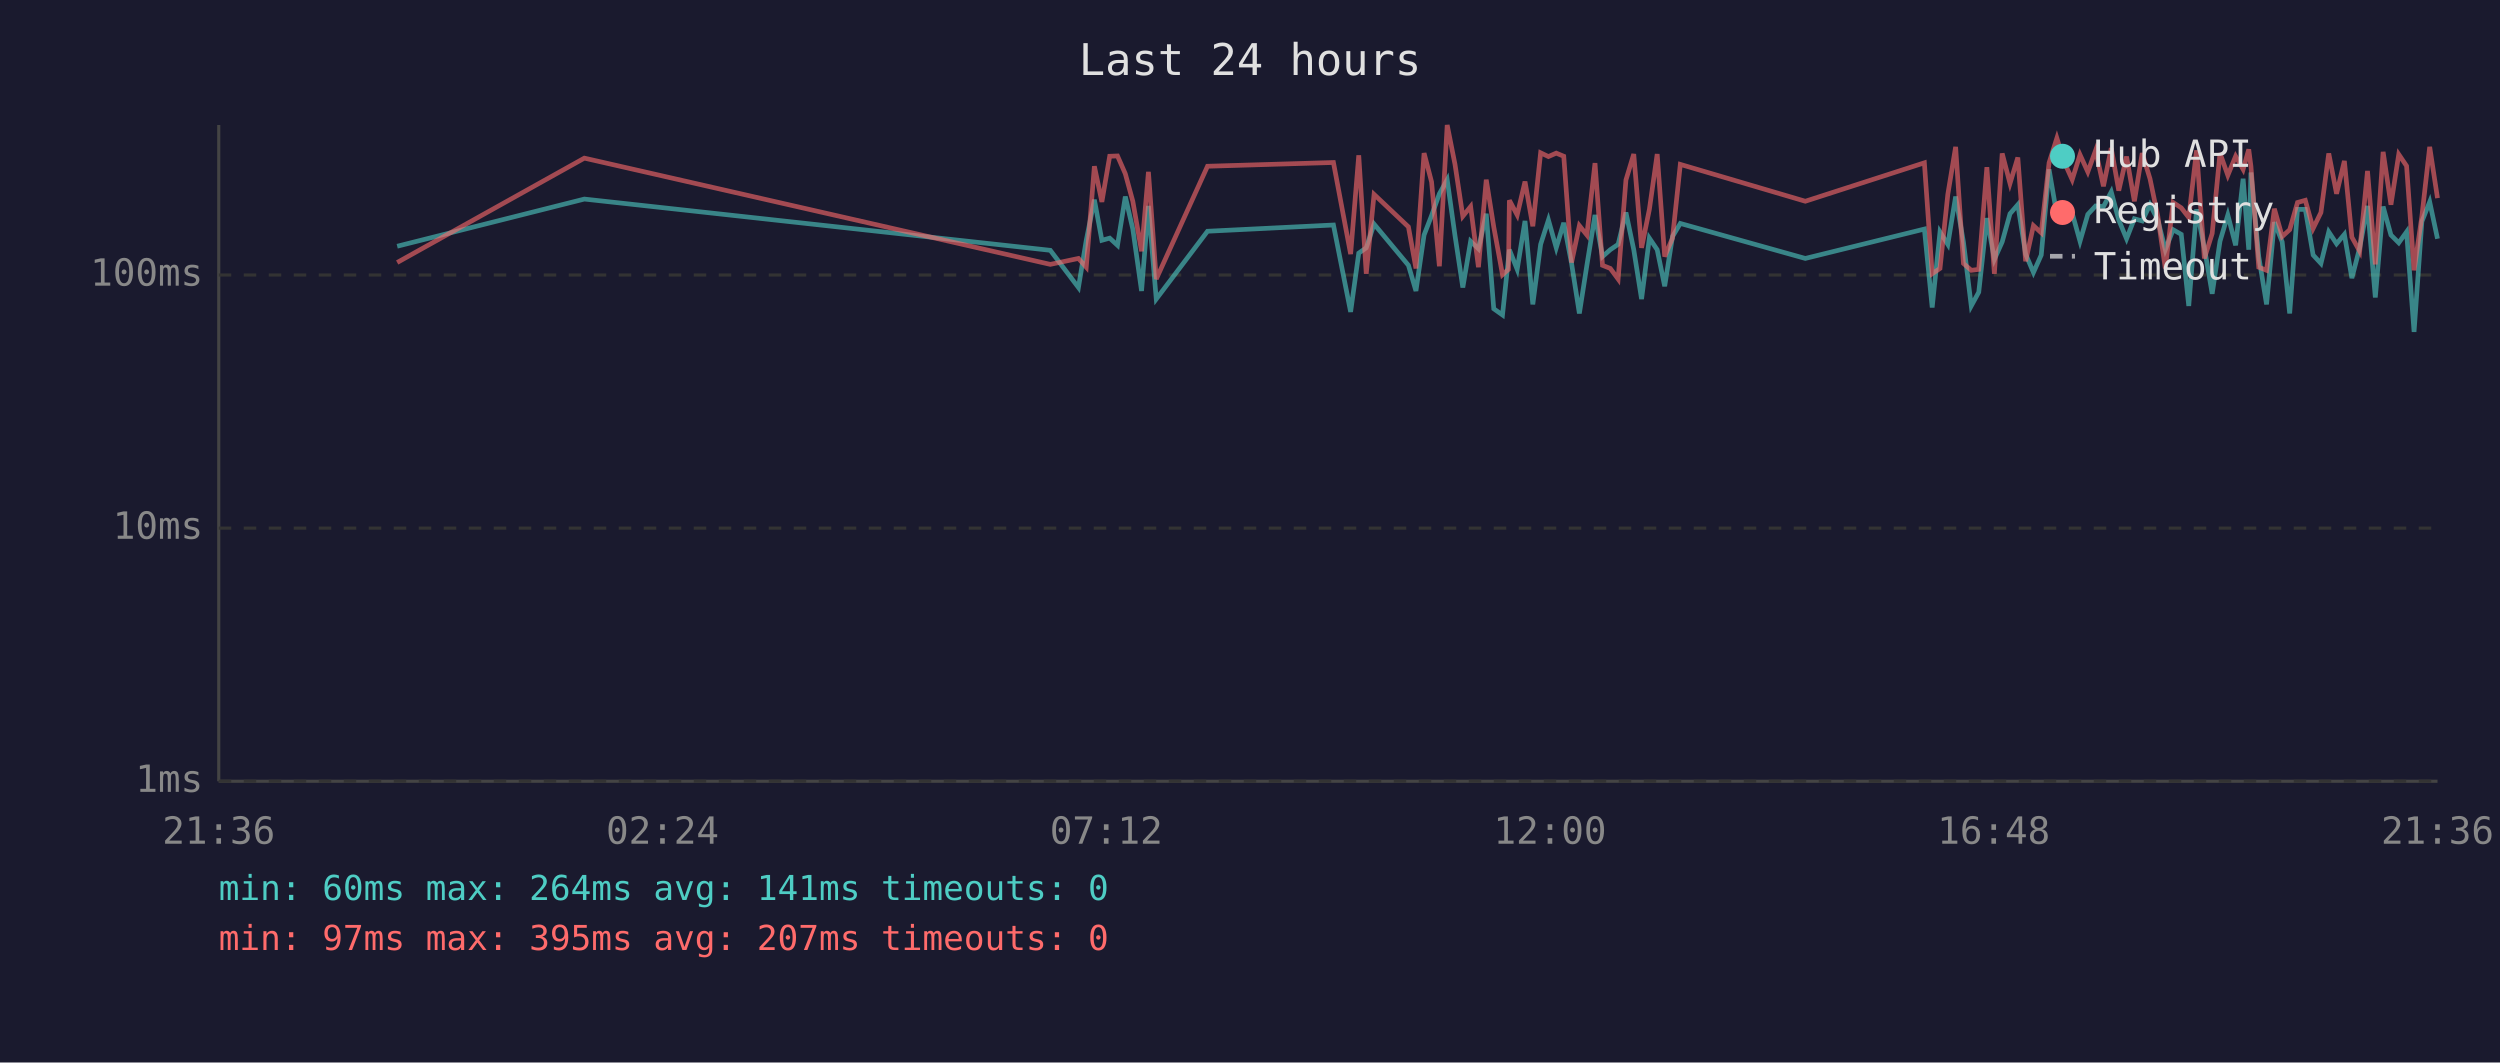
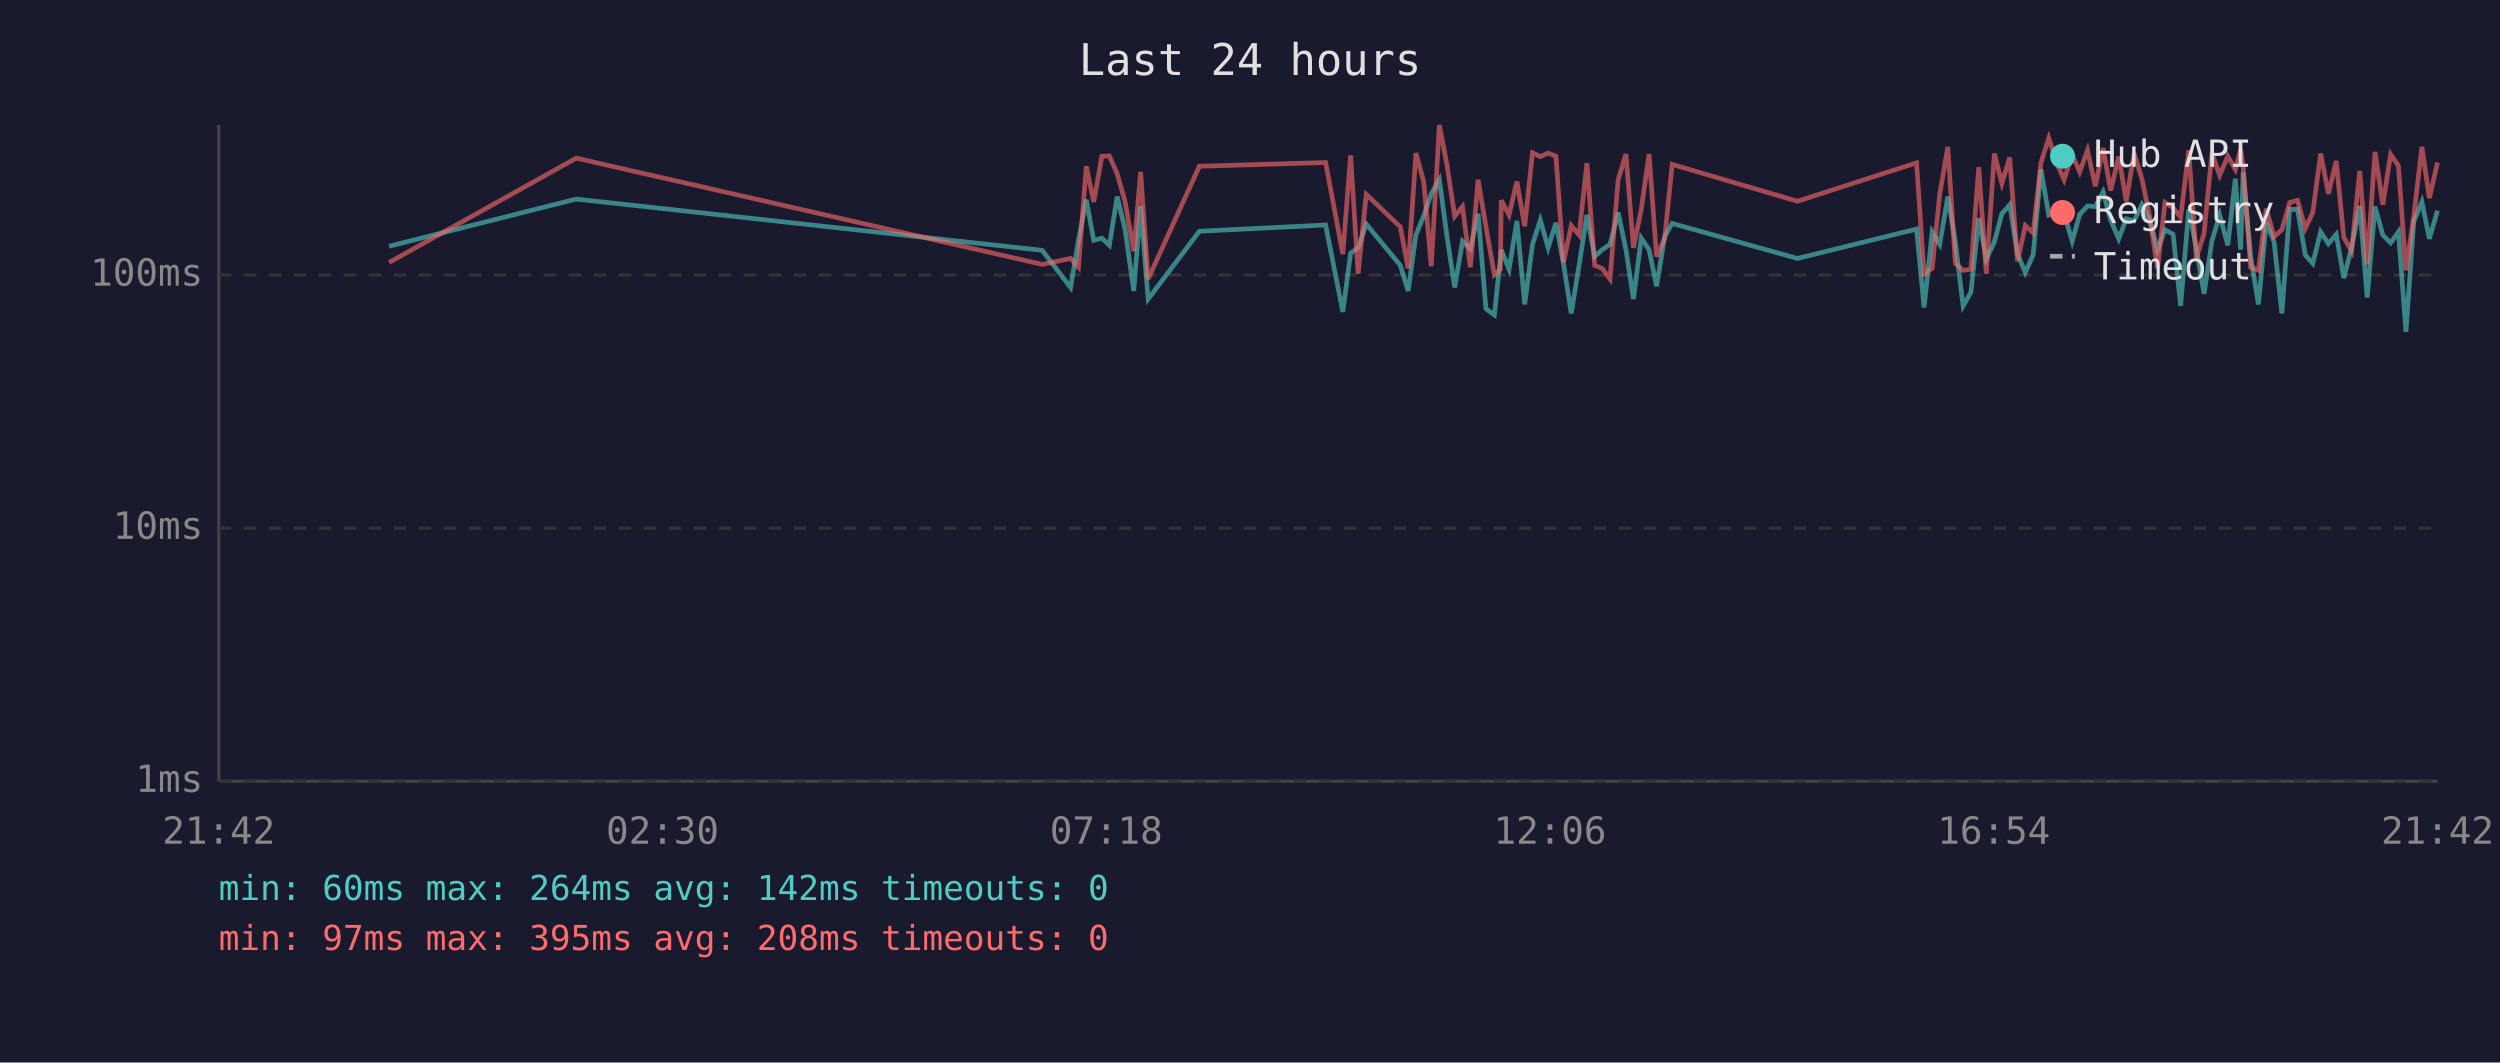
<svg xmlns="http://www.w3.org/2000/svg" viewBox="0 0 800 340" font-family="monospace" font-size="12">
  <rect width="800" height="340" fill="#1a1a2e" />
  <text x="400" y="24" fill="#e0e0e0" font-size="14" text-anchor="middle">Last 24 hours</text>
  <line x1="70" y1="40" x2="70" y2="250" stroke="#444" stroke-width="1" />
  <line x1="70" y1="250" x2="780" y2="250" stroke="#444" stroke-width="1" />
  <line x1="70" y1="250" x2="780" y2="250" stroke="#333" stroke-width="1" stroke-dasharray="4" />
  <text x="65" y="250" fill="#888" text-anchor="end" dominant-baseline="middle">1ms</text>
  <line x1="70" y1="169" x2="780" y2="169" stroke="#333" stroke-width="1" stroke-dasharray="4" />
  <text x="65" y="169" fill="#888" text-anchor="end" dominant-baseline="middle">10ms</text>
  <line x1="70" y1="88" x2="780" y2="88" stroke="#333" stroke-width="1" stroke-dasharray="4" />
  <text x="65" y="88" fill="#888" text-anchor="end" dominant-baseline="middle">100ms</text>
-   <text x="70" y="270" fill="#888" text-anchor="middle">21:36</text>
-   <text x="212" y="270" fill="#888" text-anchor="middle">02:24</text>
-   <text x="354" y="270" fill="#888" text-anchor="middle">07:12</text>
-   <text x="496" y="270" fill="#888" text-anchor="middle">12:00</text>
-   <text x="638" y="270" fill="#888" text-anchor="middle">16:48</text>
-   <text x="780" y="270" fill="#888" text-anchor="middle">21:36</text>
-   <polyline points="127.1,78.8 187.0,63.7 336.1,80.1 345.1,92.0 347.6,76.9 350.2,63.9 352.6,76.9 355.1,76.2 357.6,78.5 360.1,62.9 362.5,73.3 365.3,93.1 367.5,65.9 370.0,95.7 386.4,74.0 426.7,72.0 432.2,99.8 434.8,81.0 437.2,79.3 439.7,71.7 450.7,84.9 453.1,93.1 455.7,75.2 458.1,69.0 460.6,62.0 463.1,57.5 465.6,75.4 468.1,92.0 470.6,77.2 473.1,79.6 475.6,68.4 478.0,98.8 480.8,100.8 482.7,82.7 483.0,79.9 485.5,86.2 488.0,70.7 490.5,97.4 493.0,78.2 495.5,70.4 498.0,79.3 500.4,71.3 502.9,84.3 505.4,100.3 507.8,84.9 510.4,68.8 512.8,82.1 515.3,79.9 517.8,78.2 520.3,68.0 522.8,79.9 525.3,95.7 527.8,76.2 530.3,79.9 532.7,91.6 535.2,75.7 537.7,71.5 577.7,82.7 615.8,73.3 618.3,98.4 620.8,74.2 623.3,78.2 625.8,62.9 628.3,77.4 630.8,97.9 633.2,93.5 635.8,69.8 638.2,83.0 640.7,77.4 643.2,68.4 645.7,65.5 648.2,81.3 650.7,87.2 653.2,81.6 655.7,54.2 658.2,68.8 660.6,67.8 663.1,68.2 665.6,77.2 668.1,68.6 670.6,65.9 673.1,66.1 675.6,61.4 678.0,70.4 680.5,76.4 683.0,70.0 685.5,70.7 688.0,65.5 690.5,70.4 692.9,79.9 695.4,73.5 698.0,75.0 700.4,97.9 702.9,67.0 705.4,79.3 707.9,94.0 710.4,77.2 712.9,68.8 715.4,78.5 717.8,57.2 719.6,79.9 720.3,55.2 722.8,82.1 725.3,97.4 727.8,71.1 730.3,77.4 732.7,100.3 735.2,67.0 737.7,67.0 740.2,81.6 742.7,84.3 745.2,74.2 747.7,78.0 750.2,75.0 752.6,89.0 755.1,79.3 757.6,65.9 760.1,95.2 762.6,66.1 765.1,75.2 767.6,77.7 770.1,74.2 772.5,106.2 775.0,70.9 777.5,64.6 780.0,76.4" fill="none" stroke="#4ecdc4" stroke-width="1.5" opacity="0.6" />
-   <polyline points="127.1,84.0 187.0,50.6 336.1,84.6 345.1,82.7 347.6,85.5 350.2,53.2 352.6,64.6 355.1,50.0 357.6,49.9 360.1,55.6 362.5,64.4 365.3,80.4 367.5,55.0 370.0,89.3 386.4,53.2 426.7,52.0 432.2,81.3 434.8,49.7 437.2,87.6 439.7,62.2 450.7,72.6 453.1,85.9 455.7,49.0 458.1,58.2 460.6,85.2 463.1,40.0 465.6,52.6 468.1,69.2 470.6,66.1 473.1,85.5 475.6,57.5 478.0,72.6 480.8,87.9 482.7,86.2 483.0,64.1 485.5,68.8 488.0,58.1 490.5,72.4 493.0,48.9 495.5,50.1 498.0,49.0 500.4,50.0 502.9,84.0 505.4,72.2 507.8,75.2 510.4,52.2 512.8,84.9 515.3,85.9 517.8,89.3 520.3,57.6 522.8,49.3 525.3,79.3 527.8,67.0 530.3,49.3 532.7,82.1 535.2,76.2 537.7,52.6 577.7,64.4 615.8,52.1 618.3,87.6 620.8,85.9 623.3,62.2 625.8,47.0 628.3,84.3 630.8,86.5 633.2,86.2 635.8,53.5 638.2,87.6 640.7,49.1 643.2,58.7 645.7,50.4 648.2,83.6 650.7,72.2 653.2,74.5 655.7,52.1 658.2,44.2 660.6,52.0 663.1,57.5 665.6,49.5 668.1,55.0 670.6,48.1 673.1,59.6 675.6,47.4 678.0,61.0 680.5,50.1 683.0,64.4 685.5,49.0 688.0,57.2 690.5,69.2 692.9,85.9 695.4,64.8 698.0,66.5 700.4,69.6 702.9,48.1 705.4,82.7 707.9,74.7 710.4,49.0 712.9,56.1 715.4,50.0 717.8,54.2 719.6,47.8 720.3,53.2 722.8,85.5 725.3,86.5 727.8,66.8 730.3,75.7 732.7,73.5 735.2,64.8 737.7,64.1 740.2,73.1 742.7,68.0 745.2,49.1 747.7,62.0 750.2,51.5 752.6,75.9 755.1,80.4 757.6,54.7 760.1,84.6 762.6,48.6 765.1,65.5 767.6,49.4 770.1,53.1 772.5,86.5 775.0,69.2 777.5,47.0 780.0,63.4" fill="none" stroke="#ff6b6b" stroke-width="1.5" opacity="0.6" />
+   <text x="70" y="270" fill="#888" text-anchor="middle">21:42</text>
+   <text x="212" y="270" fill="#888" text-anchor="middle">02:30</text>
+   <text x="354" y="270" fill="#888" text-anchor="middle">07:18</text>
+   <text x="496" y="270" fill="#888" text-anchor="middle">12:06</text>
+   <text x="638" y="270" fill="#888" text-anchor="middle">16:54</text>
+   <text x="780" y="270" fill="#888" text-anchor="middle">21:42</text>
+   <polyline points="124.5,78.8 184.4,63.7 333.5,80.1 342.6,92.0 345.1,76.9 347.6,63.9 350.0,76.9 352.6,76.2 355.0,78.5 357.5,62.9 360.0,73.3 362.8,93.1 365.0,65.9 367.4,95.7 383.8,74.0 424.2,72.0 429.7,99.8 432.2,81.0 434.6,79.3 437.2,71.7 448.1,84.9 450.6,93.1 453.1,75.2 455.6,69.0 458.0,62.0 460.6,57.5 463.0,75.4 465.5,92.0 468.0,77.2 470.5,79.6 473.0,68.4 475.5,98.8 478.2,100.8 480.1,82.7 480.4,79.9 482.9,86.2 485.4,70.7 487.9,97.4 490.4,78.2 492.9,70.4 495.4,79.3 497.9,71.3 500.3,84.3 502.8,100.3 505.3,84.9 507.8,68.8 510.3,82.1 512.7,79.9 515.2,78.2 517.8,68.0 520.3,79.9 522.7,95.7 525.2,76.2 527.7,79.9 530.1,91.6 532.7,75.7 535.1,71.5 575.2,82.7 613.3,73.3 615.7,98.4 618.3,74.2 620.7,78.2 623.3,62.9 625.7,77.4 628.2,97.9 630.7,93.5 633.2,69.8 635.6,83.0 638.2,77.4 640.6,68.4 643.1,65.5 645.6,81.3 648.1,87.2 650.6,81.6 653.1,54.2 655.6,68.8 658.1,67.8 660.5,68.2 663.1,77.2 665.5,68.6 668.0,65.9 670.5,66.1 673.0,61.4 675.4,70.4 678.0,76.4 680.4,70.0 682.9,70.7 685.4,65.5 687.9,70.4 690.4,79.9 692.8,73.5 695.4,75.0 697.8,97.9 700.4,67.0 702.8,79.3 705.3,94.0 707.8,77.2 710.3,68.8 712.9,78.5 715.3,57.2 717.0,79.9 717.8,55.2 720.2,82.1 722.7,97.4 725.2,71.1 727.7,77.4 730.2,100.3 732.7,67.0 735.2,67.0 737.7,81.6 740.1,84.3 742.6,74.2 745.1,78.0 747.6,75.0 750.0,89.0 752.5,79.3 755.1,65.9 757.5,95.2 760.0,66.1 762.5,75.2 765.0,77.7 767.5,74.2 769.9,106.2 772.4,70.9 775.0,64.6 777.4,76.4 780.0,67.4" fill="none" stroke="#4ecdc4" stroke-width="1.5" opacity="0.6" />
+   <polyline points="124.5,84.0 184.4,50.6 333.5,84.6 342.6,82.7 345.1,85.5 347.6,53.2 350.0,64.6 352.6,50.0 355.0,49.9 357.5,55.6 360.0,64.4 362.8,80.4 365.0,55.0 367.4,89.3 383.8,53.2 424.2,52.0 429.7,81.3 432.2,49.7 434.6,87.6 437.2,62.2 448.1,72.6 450.6,85.9 453.1,49.0 455.6,58.2 458.0,85.2 460.6,40.0 463.0,52.6 465.5,69.2 468.0,66.1 470.5,85.5 473.0,57.5 475.5,72.6 478.2,87.9 480.1,86.2 480.4,64.1 482.9,68.8 485.4,58.1 487.9,72.4 490.4,48.9 492.9,50.1 495.4,49.0 497.9,50.0 500.3,84.0 502.8,72.2 505.3,75.2 507.8,52.2 510.3,84.9 512.7,85.9 515.2,89.3 517.8,57.6 520.3,49.3 522.7,79.3 525.2,67.0 527.7,49.3 530.1,82.1 532.7,76.2 535.1,52.6 575.2,64.4 613.3,52.1 615.7,87.6 618.3,85.9 620.7,62.2 623.3,47.0 625.7,84.3 628.2,86.5 630.7,86.2 633.2,53.5 635.6,87.6 638.2,49.1 640.6,58.7 643.1,50.4 645.6,83.6 648.1,72.2 650.6,74.5 653.1,52.1 655.6,44.2 658.1,52.0 660.5,57.5 663.1,49.5 665.5,55.0 668.0,48.1 670.5,59.6 673.0,47.4 675.4,61.0 678.0,50.1 680.4,64.4 682.9,49.0 685.4,57.2 687.9,69.2 690.4,85.9 692.8,64.8 695.4,66.5 697.8,69.6 700.4,48.1 702.8,82.7 705.3,74.7 707.8,49.0 710.3,56.1 712.9,50.0 715.3,54.2 717.0,47.8 717.8,53.2 720.2,85.5 722.7,86.5 725.2,66.8 727.7,75.7 730.2,73.5 732.7,64.8 735.2,64.1 737.7,73.1 740.1,68.0 742.6,49.1 745.1,62.0 747.6,51.5 750.0,75.9 752.5,80.4 755.1,54.7 757.5,84.6 760.0,48.6 762.5,65.5 765.0,49.4 767.5,53.1 769.9,86.5 772.4,69.2 775.0,47.0 777.4,63.4 780.0,52.0" fill="none" stroke="#ff6b6b" stroke-width="1.5" opacity="0.6" />
  <circle cx="660" cy="50" r="4" fill="#4ecdc4" />
  <text x="670" y="50" fill="#e0e0e0" dominant-baseline="middle">Hub API</text>
  <circle cx="660" cy="68" r="4" fill="#ff6b6b" />
  <text x="670" y="68" fill="#e0e0e0" dominant-baseline="middle">Registry</text>
  <line x1="656" y1="82" x2="664" y2="82" stroke="#e0e0e0" stroke-width="1.5" stroke-dasharray="4,3" opacity="0.7" />
  <text x="670" y="86" fill="#e0e0e0" dominant-baseline="middle">Timeout</text>
-   <text x="70" y="288" fill="#4ecdc4" font-size="11">min: 60ms  max: 264ms  avg: 141ms  timeouts: 0</text>
-   <text x="70" y="304" fill="#ff6b6b" font-size="11">min: 97ms  max: 395ms  avg: 207ms  timeouts: 0</text>
+   <text x="70" y="288" fill="#4ecdc4" font-size="11">min: 60ms  max: 264ms  avg: 142ms  timeouts: 0</text>
+   <text x="70" y="304" fill="#ff6b6b" font-size="11">min: 97ms  max: 395ms  avg: 208ms  timeouts: 0</text>
</svg>
